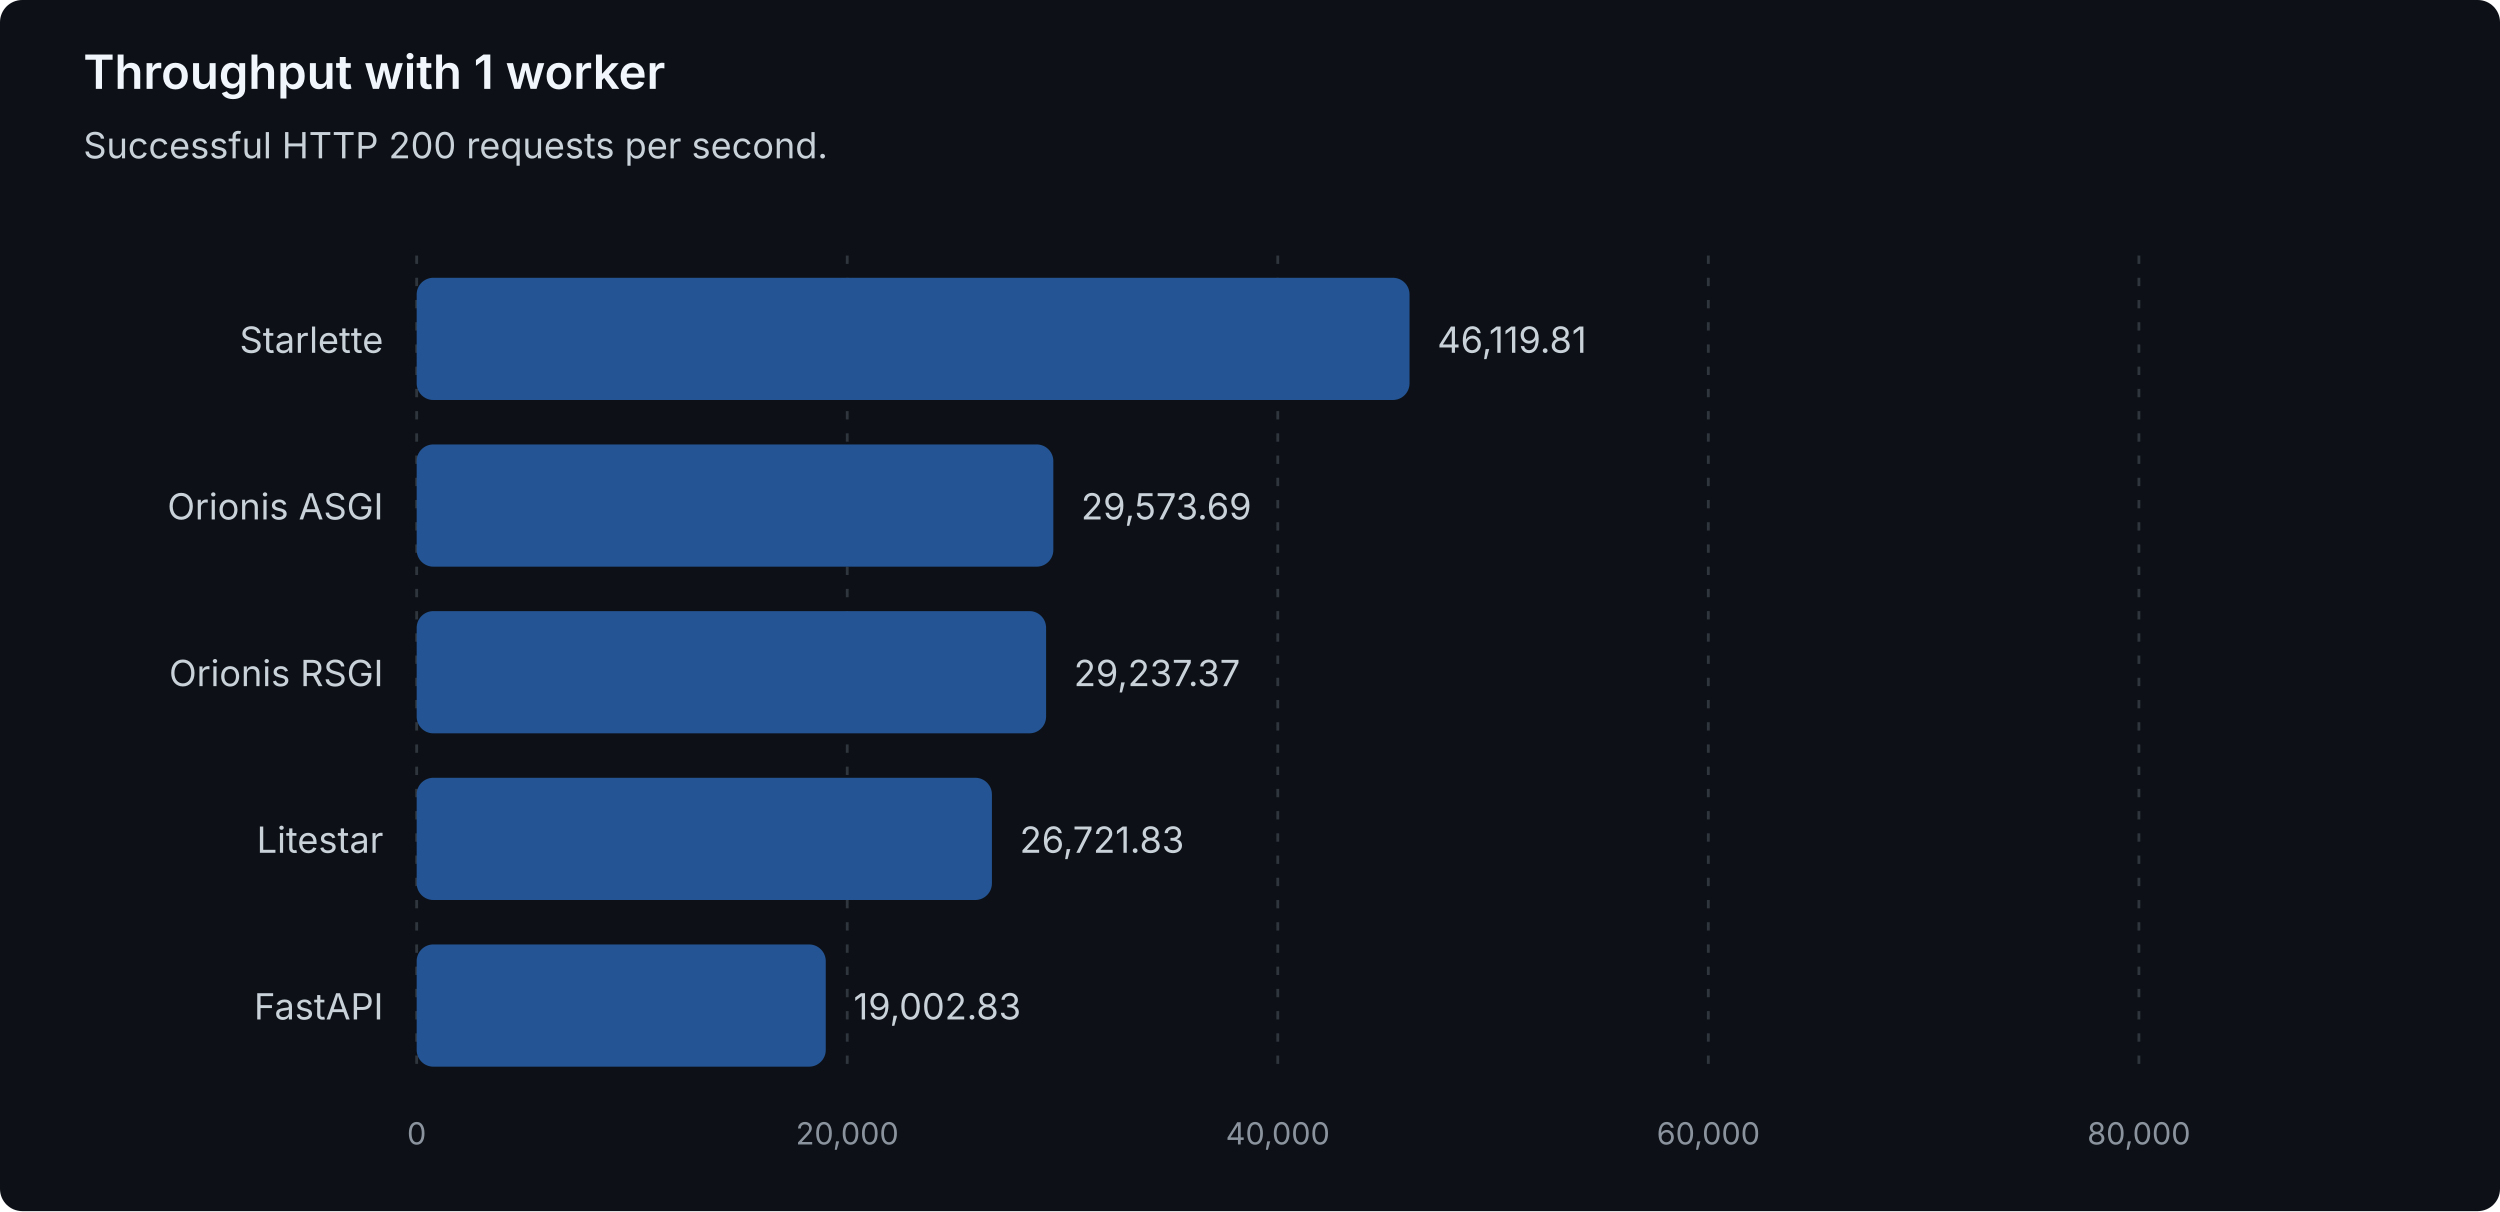
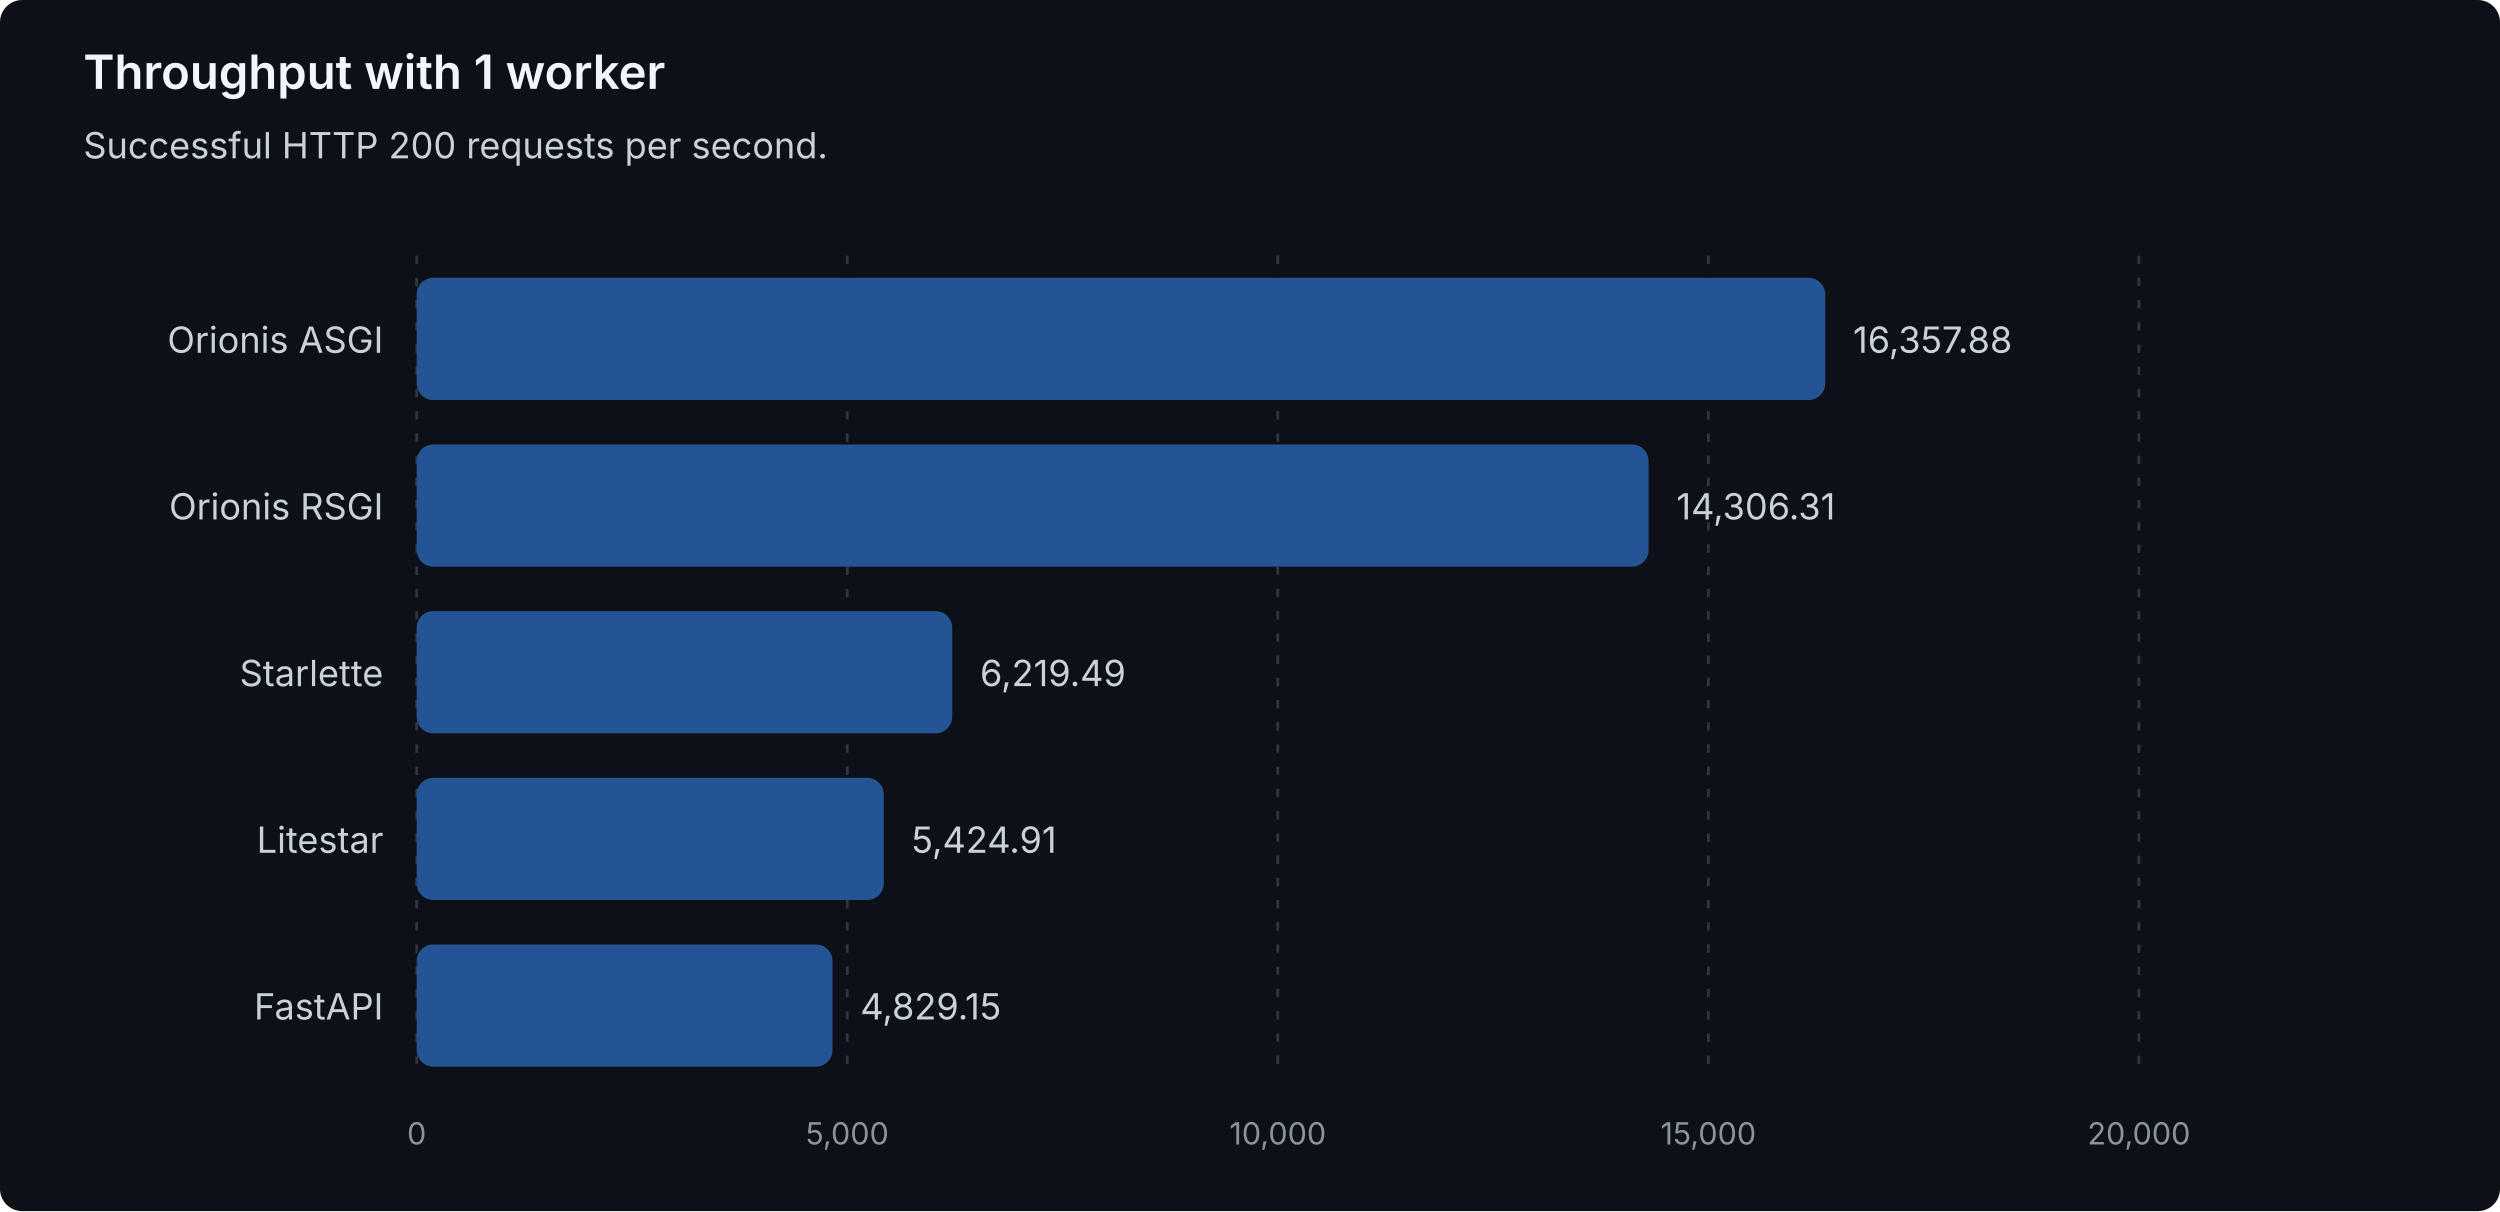
<svg xmlns="http://www.w3.org/2000/svg" width="900" height="436" viewBox="0 0 900 436" role="img" aria-labelledby="title description">
  <style>
text { font-family: system-ui, -apple-system, 'Segoe UI', sans-serif; }
.heading { fill: #f0f6fc; font-size: 17px; font-weight: 600; }
.label { fill: #c9d1d9; font-size: 13px; }
.muted { fill: #8b949e; font-size: 11px; }
.grid { stroke: #30363d; stroke-dasharray: 3 5; }
.bar { fill: #245493; }
</style>
  <rect width="900" height="436" rx="8" fill="#0d1117" />
  <text class="heading" x="30" y="32">Throughput with 1 worker</text>
  <text class="label" x="30" y="57">Successful HTTP 200 requests per second.</text>
  <line class="grid" x1="150.00" y1="92" x2="150.00" y2="388" />
  <text class="muted" x="150.00" y="412" text-anchor="middle">0</text>
  <line class="grid" x1="305.00" y1="92" x2="305.00" y2="388" />
-   <text class="muted" x="305.00" y="412" text-anchor="middle">20,000</text>
+   <text class="muted" x="305.00" y="412" text-anchor="middle">5,000</text>
  <line class="grid" x1="460.00" y1="92" x2="460.00" y2="388" />
-   <text class="muted" x="460.00" y="412" text-anchor="middle">40,000</text>
+   <text class="muted" x="460.00" y="412" text-anchor="middle">10,000</text>
  <line class="grid" x1="615.00" y1="92" x2="615.00" y2="388" />
-   <text class="muted" x="615.00" y="412" text-anchor="middle">60,000</text>
+   <text class="muted" x="615.00" y="412" text-anchor="middle">15,000</text>
  <line class="grid" x1="770.00" y1="92" x2="770.00" y2="388" />
-   <text class="muted" x="770.00" y="412" text-anchor="middle">80,000</text>
-   <g data-framework="starlette">
-     <text class="label" x="138" y="127" text-anchor="end">Starlette</text>
-     <rect class="bar" x="150" y="100" width="357.43" height="44" rx="6" />
-     <text class="label" x="517.43" y="127">46,119.81</text>
-   </g>
+   <text class="muted" x="770.00" y="412" text-anchor="middle">20,000</text>
  <g data-framework="orionis-asgi">
-     <text class="label" x="138" y="187" text-anchor="end">Orionis ASGI</text>
-     <rect class="bar" x="150" y="160" width="229.20" height="44" rx="6" />
-     <text class="label" x="389.20" y="187">29,573.69</text>
+     <text class="label" x="138" y="127" text-anchor="end">Orionis ASGI</text>
+     <rect class="bar" x="150" y="100" width="507.09" height="44" rx="6" />
+     <text class="label" x="667.09" y="127">16,357.88</text>
  </g>
  <g data-framework="orionis-rsgi">
-     <text class="label" x="138" y="247" text-anchor="end">Orionis RSGI</text>
-     <rect class="bar" x="150" y="220" width="226.59" height="44" rx="6" />
-     <text class="label" x="386.59" y="247">29,237.37</text>
+     <text class="label" x="138" y="187" text-anchor="end">Orionis RSGI</text>
+     <rect class="bar" x="150" y="160" width="443.50" height="44" rx="6" />
+     <text class="label" x="603.50" y="187">14,306.31</text>
+   </g>
+   <g data-framework="starlette">
+     <text class="label" x="138" y="247" text-anchor="end">Starlette</text>
+     <rect class="bar" x="150" y="220" width="192.80" height="44" rx="6" />
+     <text class="label" x="352.80" y="247">6,219.49</text>
  </g>
  <g data-framework="litestar">
    <text class="label" x="138" y="307" text-anchor="end">Litestar</text>
-     <rect class="bar" x="150" y="280" width="207.09" height="44" rx="6" />
-     <text class="label" x="367.09" y="307">26,721.83</text>
+     <rect class="bar" x="150" y="280" width="168.17" height="44" rx="6" />
+     <text class="label" x="328.17" y="307">5,424.91</text>
  </g>
  <g data-framework="fastapi">
    <text class="label" x="138" y="367" text-anchor="end">FastAPI</text>
-     <rect class="bar" x="150" y="340" width="147.27" height="44" rx="6" />
-     <text class="label" x="307.27" y="367">19,002.83</text>
+     <rect class="bar" x="150" y="340" width="149.70" height="44" rx="6" />
+     <text class="label" x="309.70" y="367">4,829.15</text>
  </g>
</svg>
